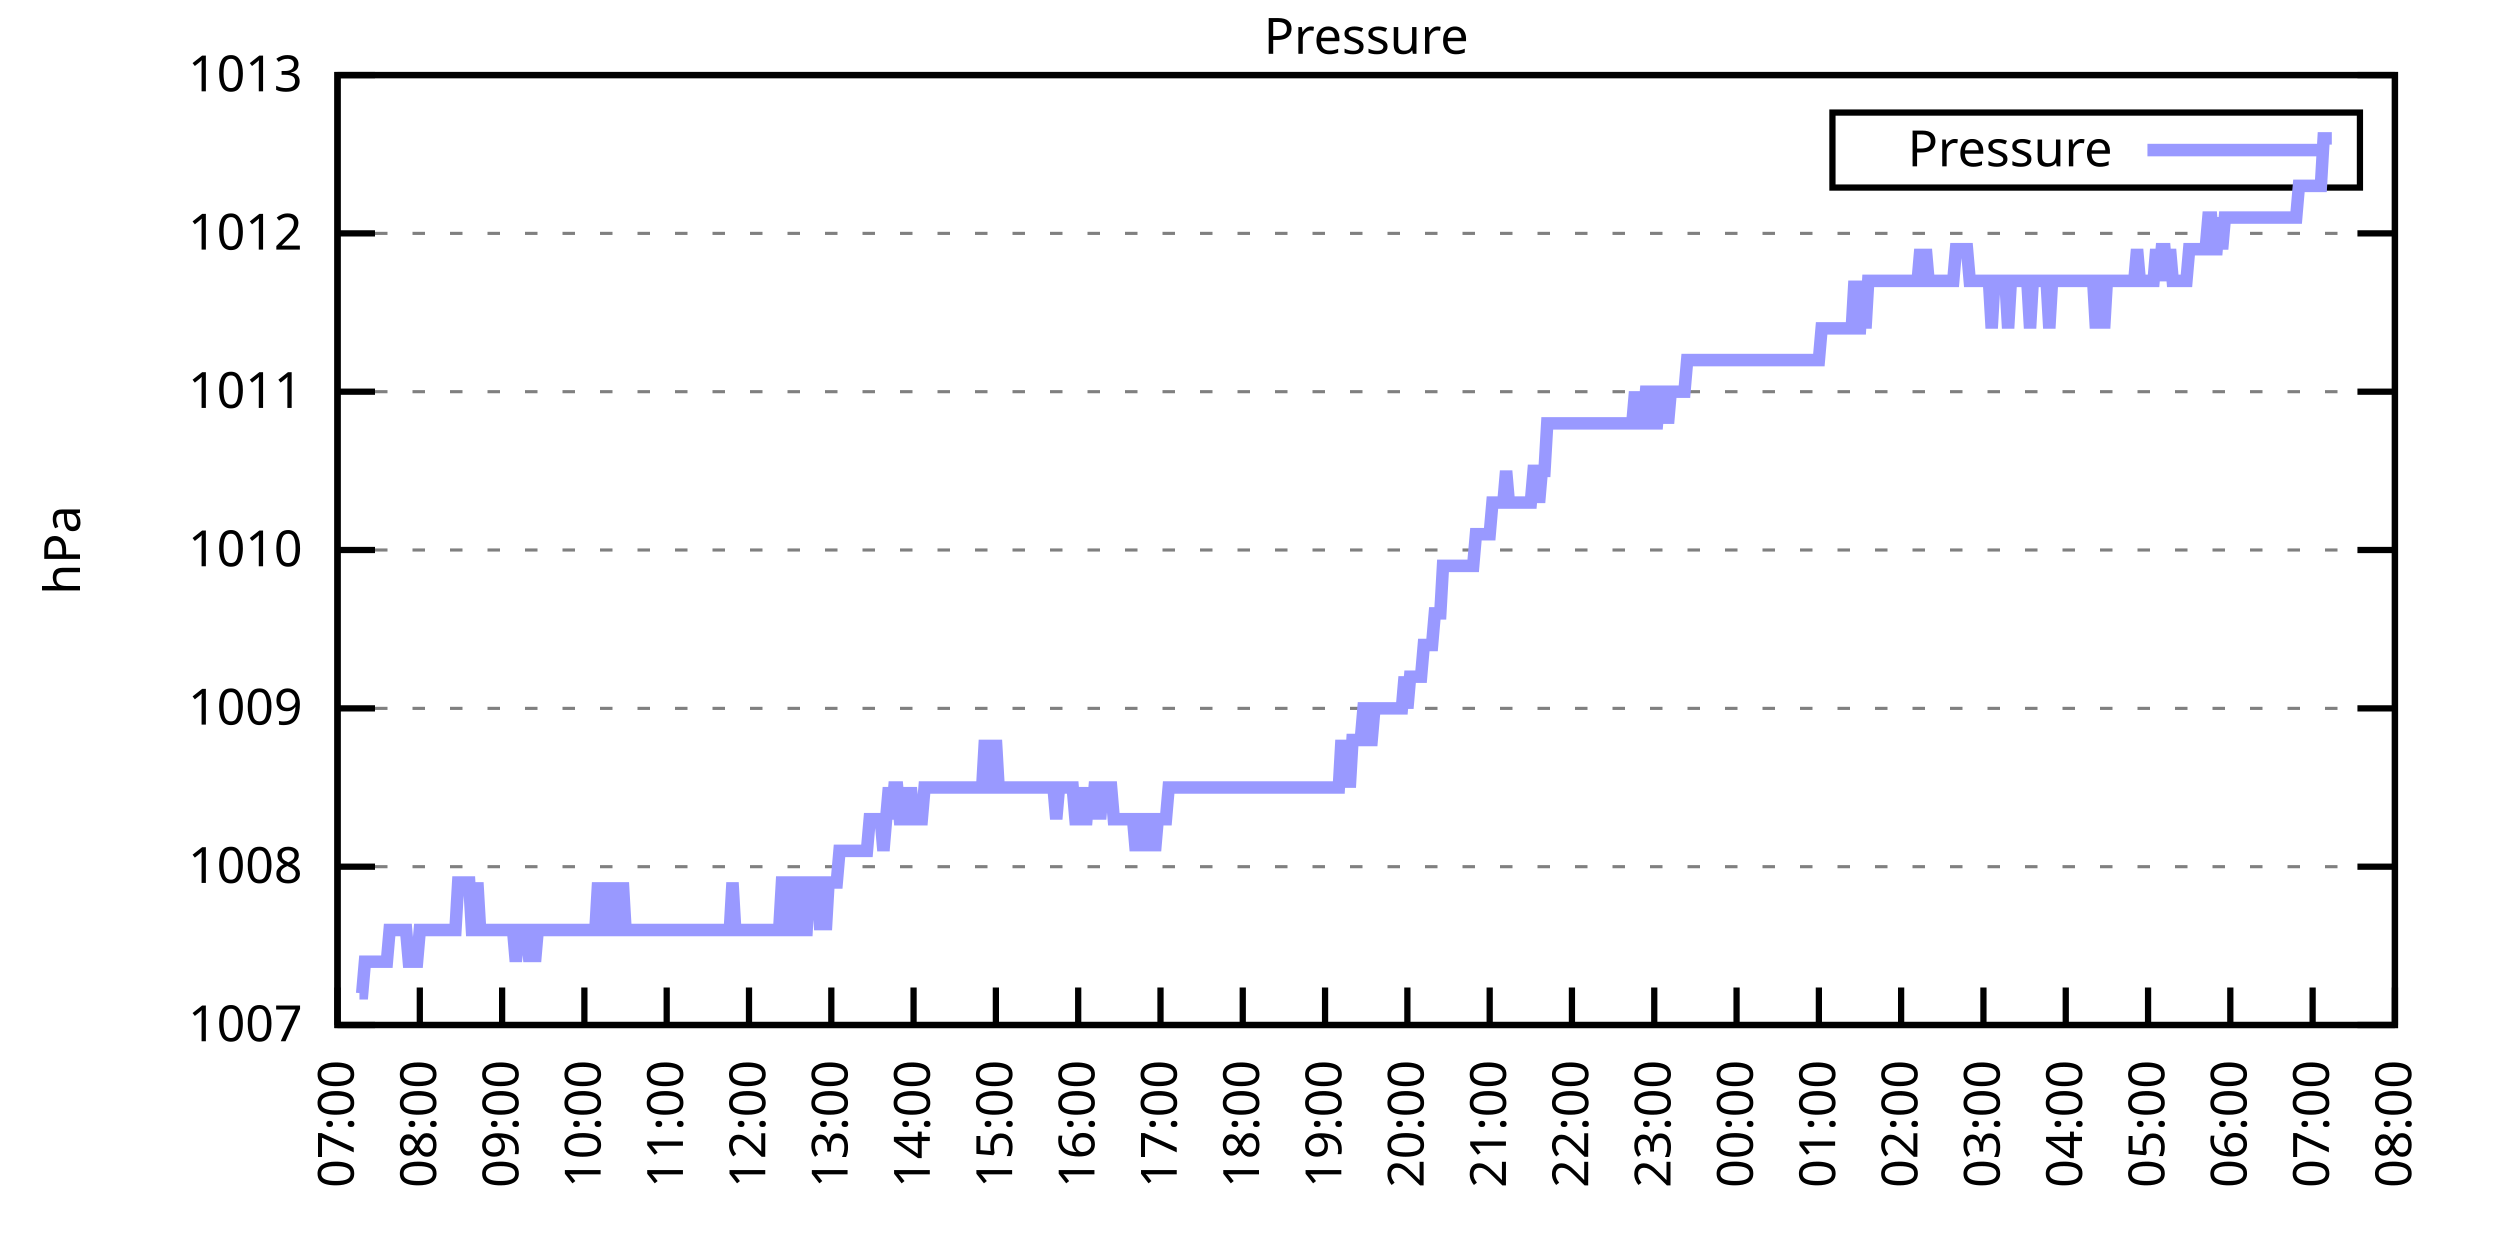
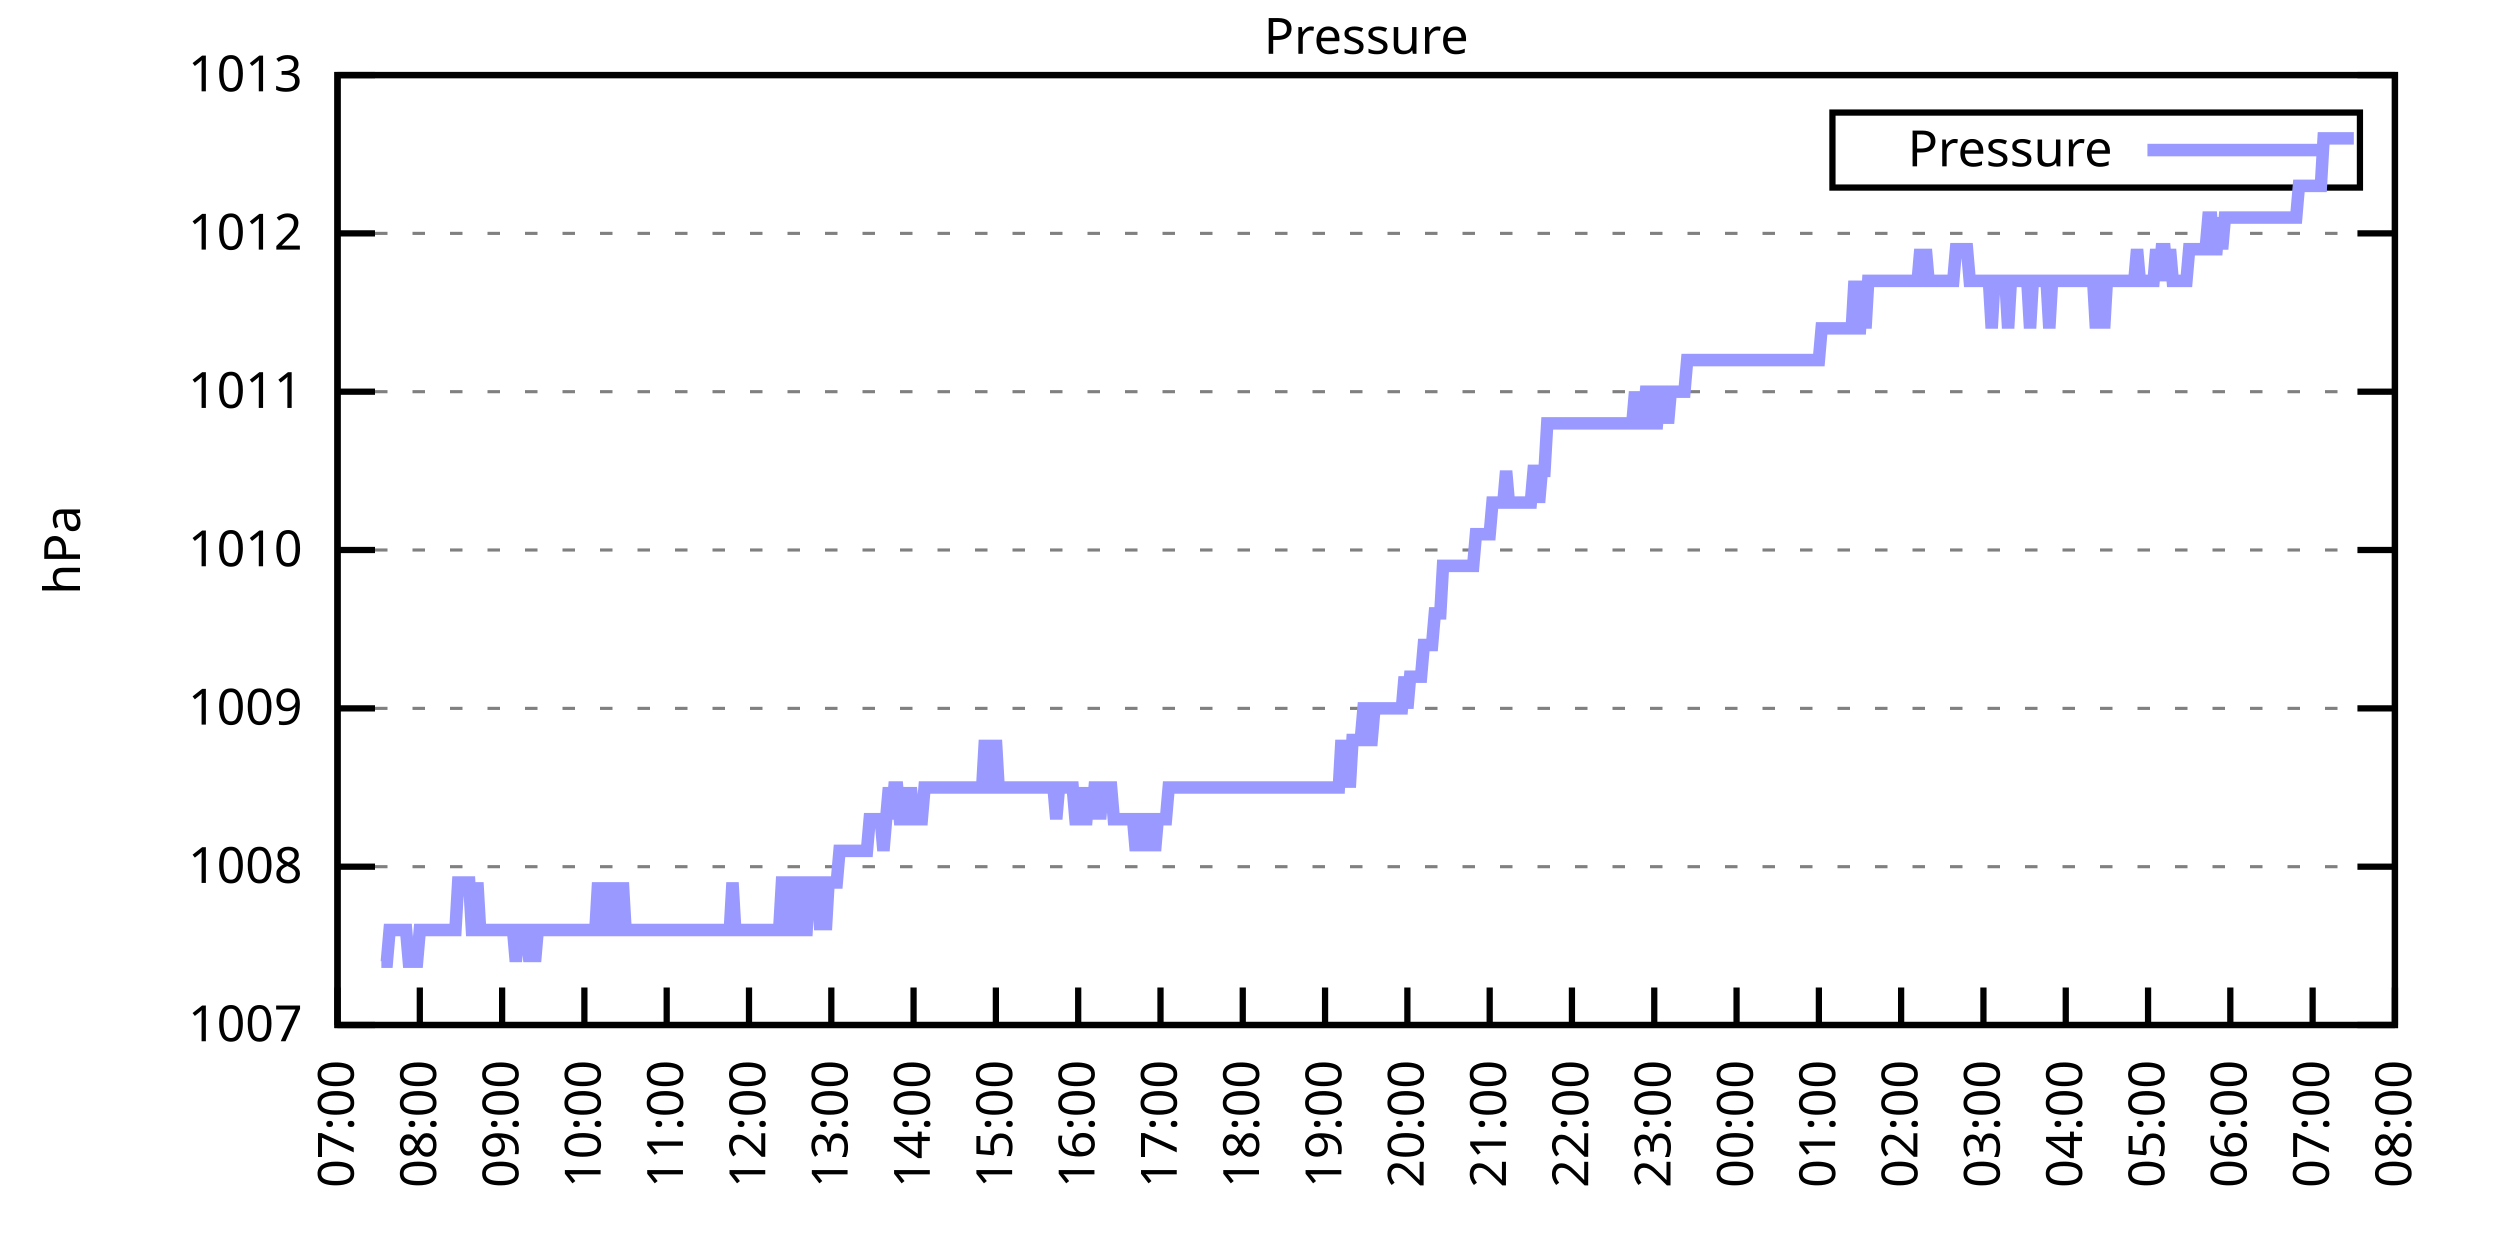
<svg xmlns="http://www.w3.org/2000/svg" xmlns:xlink="http://www.w3.org/1999/xlink" width="400" height="200" viewBox="0 0 400 200">
  <g id="gnuplot_canvas">
    <rect x="0" y="0" width="400" height="200" fill="none" />
    <defs>
      <circle id="gpDot" r="0.5" stroke-width="0.5" stroke="currentColor" />
      <path id="gpPt0" stroke-width="0.333" stroke="currentColor" d="M-1,0 h2 M0,-1 v2" />
      <path id="gpPt1" stroke-width="0.333" stroke="currentColor" d="M-1,-1 L1,1 M1,-1 L-1,1" />
      <path id="gpPt2" stroke-width="0.333" stroke="currentColor" d="M-1,0 L1,0 M0,-1 L0,1 M-1,-1 L1,1 M-1,1 L1,-1" />
      <rect id="gpPt3" stroke-width="0.333" stroke="currentColor" x="-1" y="-1" width="2" height="2" />
      <rect id="gpPt4" stroke-width="0.333" stroke="currentColor" fill="currentColor" x="-1" y="-1" width="2" height="2" />
      <circle id="gpPt5" stroke-width="0.333" stroke="currentColor" cx="0" cy="0" r="1" />
      <use xlink:href="#gpPt5" id="gpPt6" fill="currentColor" stroke="none" />
      <path id="gpPt7" stroke-width="0.333" stroke="currentColor" d="M0,-1.33 L-1.33,0.67 L1.33,0.67 z" />
      <use xlink:href="#gpPt7" id="gpPt8" fill="currentColor" stroke="none" />
      <use xlink:href="#gpPt7" id="gpPt9" stroke="currentColor" transform="rotate(180)" />
      <use xlink:href="#gpPt9" id="gpPt10" fill="currentColor" stroke="none" />
      <use xlink:href="#gpPt3" id="gpPt11" stroke="currentColor" transform="rotate(45)" />
      <use xlink:href="#gpPt11" id="gpPt12" fill="currentColor" stroke="none" />
      <path id="gpPt13" stroke-width="0.333" stroke="currentColor" d="M0,1.330 L1.265,0.411 L0.782,-1.067 L-0.782,-1.076 L-1.265,0.411 z" />
      <use xlink:href="#gpPt13" id="gpPt14" fill="currentColor" stroke="none" />
      <filter id="textbox" filterUnits="objectBoundingBox" x="0" y="0" height="1" width="1">
        <feFlood flood-color="white" flood-opacity="1" result="bgnd" />
        <feComposite in="SourceGraphic" in2="bgnd" operator="atop" />
      </filter>
      <filter id="greybox" filterUnits="objectBoundingBox" x="0" y="0" height="1" width="1">
        <feFlood flood-color="lightgrey" flood-opacity="1" result="grey" />
        <feComposite in="SourceGraphic" in2="grey" operator="atop" />
      </filter>
    </defs>
    <g fill="none" color="white" stroke="currentColor" stroke-width="1.00" stroke-linecap="butt" stroke-linejoin="miter">
</g>
    <g fill="none" color="black" stroke="currentColor" stroke-width="1.00" stroke-linecap="butt" stroke-linejoin="miter">
      <g stroke="none" shape-rendering="crispEdges">
        <polygon fill="rgb(255, 255, 255)" points="54.00,164.00 383.18,164.00 383.18,12.02 54.00,12.02 " />
      </g>
    </g>
    <g fill="none" color="black" stroke="currentColor" stroke-width="1.00" stroke-linecap="butt" stroke-linejoin="miter">
</g>
    <g fill="none" color="black" stroke="black" stroke-width="0.50" stroke-linecap="butt" stroke-linejoin="miter">
</g>
    <g fill="none" color="gray" stroke="currentColor" stroke-width="0.50" stroke-linecap="butt" stroke-linejoin="miter">
      <path stroke="gray" stroke-dasharray="2,4" class="gridline" d="M54.00,164.00 L383.19,164.00  " />
    </g>
    <g fill="none" color="gray" stroke="gray" stroke-width="1.00" stroke-linecap="butt" stroke-linejoin="miter">
</g>
    <g fill="none" color="black" stroke="currentColor" stroke-width="1.00" stroke-linecap="butt" stroke-linejoin="miter">
      <path stroke="black" d="M54.00,164.00 L60.00,164.00 M383.19,164.00 L377.19,164.00  " />
      <g transform="translate(48.40,166.60)" stroke="none" fill="black" font-family="Sans" font-size="8.00" text-anchor="end">
        <text>
          <tspan font-family="Sans"> 1007</tspan>
        </text>
      </g>
    </g>
    <g fill="none" color="black" stroke="currentColor" stroke-width="1.00" stroke-linecap="butt" stroke-linejoin="miter">
</g>
    <g fill="none" color="black" stroke="black" stroke-width="0.50" stroke-linecap="butt" stroke-linejoin="miter">
</g>
    <g fill="none" color="gray" stroke="currentColor" stroke-width="0.50" stroke-linecap="butt" stroke-linejoin="miter">
      <path stroke="gray" stroke-dasharray="2,4" class="gridline" d="M54.00,138.67 L383.19,138.67  " />
    </g>
    <g fill="none" color="gray" stroke="gray" stroke-width="1.00" stroke-linecap="butt" stroke-linejoin="miter">
</g>
    <g fill="none" color="black" stroke="currentColor" stroke-width="1.00" stroke-linecap="butt" stroke-linejoin="miter">
      <path stroke="black" d="M54.00,138.67 L60.00,138.67 M383.19,138.67 L377.19,138.67  " />
      <g transform="translate(48.40,141.27)" stroke="none" fill="black" font-family="Sans" font-size="8.00" text-anchor="end">
        <text>
          <tspan font-family="Sans"> 1008</tspan>
        </text>
      </g>
    </g>
    <g fill="none" color="black" stroke="currentColor" stroke-width="1.00" stroke-linecap="butt" stroke-linejoin="miter">
</g>
    <g fill="none" color="black" stroke="black" stroke-width="0.50" stroke-linecap="butt" stroke-linejoin="miter">
</g>
    <g fill="none" color="gray" stroke="currentColor" stroke-width="0.50" stroke-linecap="butt" stroke-linejoin="miter">
      <path stroke="gray" stroke-dasharray="2,4" class="gridline" d="M54.00,113.34 L383.19,113.34  " />
    </g>
    <g fill="none" color="gray" stroke="gray" stroke-width="1.00" stroke-linecap="butt" stroke-linejoin="miter">
</g>
    <g fill="none" color="black" stroke="currentColor" stroke-width="1.00" stroke-linecap="butt" stroke-linejoin="miter">
      <path stroke="black" d="M54.00,113.34 L60.00,113.34 M383.19,113.34 L377.19,113.34  " />
      <g transform="translate(48.40,115.94)" stroke="none" fill="black" font-family="Sans" font-size="8.00" text-anchor="end">
        <text>
          <tspan font-family="Sans"> 1009</tspan>
        </text>
      </g>
    </g>
    <g fill="none" color="black" stroke="currentColor" stroke-width="1.00" stroke-linecap="butt" stroke-linejoin="miter">
</g>
    <g fill="none" color="black" stroke="black" stroke-width="0.50" stroke-linecap="butt" stroke-linejoin="miter">
</g>
    <g fill="none" color="gray" stroke="currentColor" stroke-width="0.50" stroke-linecap="butt" stroke-linejoin="miter">
      <path stroke="gray" stroke-dasharray="2,4" class="gridline" d="M54.00,88.00 L383.19,88.00  " />
    </g>
    <g fill="none" color="gray" stroke="gray" stroke-width="1.00" stroke-linecap="butt" stroke-linejoin="miter">
</g>
    <g fill="none" color="black" stroke="currentColor" stroke-width="1.00" stroke-linecap="butt" stroke-linejoin="miter">
      <path stroke="black" d="M54.00,88.00 L60.00,88.00 M383.19,88.00 L377.19,88.00  " />
      <g transform="translate(48.40,90.60)" stroke="none" fill="black" font-family="Sans" font-size="8.00" text-anchor="end">
        <text>
          <tspan font-family="Sans"> 1010</tspan>
        </text>
      </g>
    </g>
    <g fill="none" color="black" stroke="currentColor" stroke-width="1.00" stroke-linecap="butt" stroke-linejoin="miter">
</g>
    <g fill="none" color="black" stroke="black" stroke-width="0.50" stroke-linecap="butt" stroke-linejoin="miter">
</g>
    <g fill="none" color="gray" stroke="currentColor" stroke-width="0.50" stroke-linecap="butt" stroke-linejoin="miter">
      <path stroke="gray" stroke-dasharray="2,4" class="gridline" d="M54.00,62.67 L383.19,62.67  " />
    </g>
    <g fill="none" color="gray" stroke="gray" stroke-width="1.00" stroke-linecap="butt" stroke-linejoin="miter">
</g>
    <g fill="none" color="black" stroke="currentColor" stroke-width="1.00" stroke-linecap="butt" stroke-linejoin="miter">
      <path stroke="black" d="M54.00,62.67 L60.00,62.67 M383.19,62.67 L377.19,62.67  " />
      <g transform="translate(48.40,65.27)" stroke="none" fill="black" font-family="Sans" font-size="8.00" text-anchor="end">
        <text>
          <tspan font-family="Sans"> 1011</tspan>
        </text>
      </g>
    </g>
    <g fill="none" color="black" stroke="currentColor" stroke-width="1.00" stroke-linecap="butt" stroke-linejoin="miter">
</g>
    <g fill="none" color="black" stroke="black" stroke-width="0.50" stroke-linecap="butt" stroke-linejoin="miter">
</g>
    <g fill="none" color="gray" stroke="currentColor" stroke-width="0.50" stroke-linecap="butt" stroke-linejoin="miter">
      <path stroke="gray" stroke-dasharray="2,4" class="gridline" d="M54.00,37.34 L383.19,37.34  " />
    </g>
    <g fill="none" color="gray" stroke="gray" stroke-width="1.00" stroke-linecap="butt" stroke-linejoin="miter">
</g>
    <g fill="none" color="black" stroke="currentColor" stroke-width="1.00" stroke-linecap="butt" stroke-linejoin="miter">
      <path stroke="black" d="M54.00,37.34 L60.00,37.34 M383.19,37.34 L377.19,37.34  " />
      <g transform="translate(48.40,39.94)" stroke="none" fill="black" font-family="Sans" font-size="8.00" text-anchor="end">
        <text>
          <tspan font-family="Sans"> 1012</tspan>
        </text>
      </g>
    </g>
    <g fill="none" color="black" stroke="currentColor" stroke-width="1.00" stroke-linecap="butt" stroke-linejoin="miter">
</g>
    <g fill="none" color="black" stroke="black" stroke-width="0.50" stroke-linecap="butt" stroke-linejoin="miter">
</g>
    <g fill="none" color="gray" stroke="currentColor" stroke-width="0.50" stroke-linecap="butt" stroke-linejoin="miter">
      <path stroke="gray" stroke-dasharray="2,4" class="gridline" d="M54.00,12.01 L383.19,12.01  " />
    </g>
    <g fill="none" color="gray" stroke="gray" stroke-width="1.00" stroke-linecap="butt" stroke-linejoin="miter">
</g>
    <g fill="none" color="black" stroke="currentColor" stroke-width="1.00" stroke-linecap="butt" stroke-linejoin="miter">
      <path stroke="black" d="M54.00,12.01 L60.00,12.01 M383.19,12.01 L377.19,12.01  " />
      <g transform="translate(48.40,14.61)" stroke="none" fill="black" font-family="Sans" font-size="8.00" text-anchor="end">
        <text>
          <tspan font-family="Sans"> 1013</tspan>
        </text>
      </g>
    </g>
    <g fill="none" color="black" stroke="currentColor" stroke-width="1.00" stroke-linecap="butt" stroke-linejoin="miter">
      <path stroke="black" d="M54.00,164.00 L54.00,158.00  " />
      <g transform="translate(56.60,169.60) rotate(270.00)" stroke="none" fill="black" font-family="Sans" font-size="8.00" text-anchor="end">
        <text>
          <tspan font-family="Sans">07:00</tspan>
        </text>
      </g>
    </g>
    <g fill="none" color="black" stroke="currentColor" stroke-width="1.00" stroke-linecap="butt" stroke-linejoin="miter">
      <path stroke="black" d="M67.17,164.00 L67.17,158.00  " />
      <g transform="translate(69.77,169.60) rotate(270.00)" stroke="none" fill="black" font-family="Sans" font-size="8.00" text-anchor="end">
        <text>
          <tspan font-family="Sans">08:00</tspan>
        </text>
      </g>
    </g>
    <g fill="none" color="black" stroke="currentColor" stroke-width="1.00" stroke-linecap="butt" stroke-linejoin="miter">
      <path stroke="black" d="M80.34,164.00 L80.34,158.00  " />
      <g transform="translate(82.94,169.60) rotate(270.00)" stroke="none" fill="black" font-family="Sans" font-size="8.00" text-anchor="end">
        <text>
          <tspan font-family="Sans">09:00</tspan>
        </text>
      </g>
    </g>
    <g fill="none" color="black" stroke="currentColor" stroke-width="1.00" stroke-linecap="butt" stroke-linejoin="miter">
      <path stroke="black" d="M93.50,164.00 L93.50,158.00  " />
      <g transform="translate(96.10,169.60) rotate(270.00)" stroke="none" fill="black" font-family="Sans" font-size="8.00" text-anchor="end">
        <text>
          <tspan font-family="Sans">10:00</tspan>
        </text>
      </g>
    </g>
    <g fill="none" color="black" stroke="currentColor" stroke-width="1.00" stroke-linecap="butt" stroke-linejoin="miter">
      <path stroke="black" d="M106.67,164.00 L106.67,158.00  " />
      <g transform="translate(109.27,169.60) rotate(270.00)" stroke="none" fill="black" font-family="Sans" font-size="8.00" text-anchor="end">
        <text>
          <tspan font-family="Sans">11:00</tspan>
        </text>
      </g>
    </g>
    <g fill="none" color="black" stroke="currentColor" stroke-width="1.00" stroke-linecap="butt" stroke-linejoin="miter">
      <path stroke="black" d="M119.84,164.00 L119.84,158.00  " />
      <g transform="translate(122.44,169.60) rotate(270.00)" stroke="none" fill="black" font-family="Sans" font-size="8.00" text-anchor="end">
        <text>
          <tspan font-family="Sans">12:00</tspan>
        </text>
      </g>
    </g>
    <g fill="none" color="black" stroke="currentColor" stroke-width="1.00" stroke-linecap="butt" stroke-linejoin="miter">
      <path stroke="black" d="M133.01,164.00 L133.01,158.00  " />
      <g transform="translate(135.61,169.60) rotate(270.00)" stroke="none" fill="black" font-family="Sans" font-size="8.00" text-anchor="end">
        <text>
          <tspan font-family="Sans">13:00</tspan>
        </text>
      </g>
    </g>
    <g fill="none" color="black" stroke="currentColor" stroke-width="1.00" stroke-linecap="butt" stroke-linejoin="miter">
      <path stroke="black" d="M146.17,164.00 L146.17,158.00  " />
      <g transform="translate(148.77,169.60) rotate(270.00)" stroke="none" fill="black" font-family="Sans" font-size="8.00" text-anchor="end">
        <text>
          <tspan font-family="Sans">14:00</tspan>
        </text>
      </g>
    </g>
    <g fill="none" color="black" stroke="currentColor" stroke-width="1.00" stroke-linecap="butt" stroke-linejoin="miter">
      <path stroke="black" d="M159.34,164.00 L159.34,158.00  " />
      <g transform="translate(161.94,169.60) rotate(270.00)" stroke="none" fill="black" font-family="Sans" font-size="8.00" text-anchor="end">
        <text>
          <tspan font-family="Sans">15:00</tspan>
        </text>
      </g>
    </g>
    <g fill="none" color="black" stroke="currentColor" stroke-width="1.00" stroke-linecap="butt" stroke-linejoin="miter">
      <path stroke="black" d="M172.51,164.00 L172.51,158.00  " />
      <g transform="translate(175.11,169.60) rotate(270.00)" stroke="none" fill="black" font-family="Sans" font-size="8.00" text-anchor="end">
        <text>
          <tspan font-family="Sans">16:00</tspan>
        </text>
      </g>
    </g>
    <g fill="none" color="black" stroke="currentColor" stroke-width="1.00" stroke-linecap="butt" stroke-linejoin="miter">
      <path stroke="black" d="M185.68,164.00 L185.68,158.00  " />
      <g transform="translate(188.28,169.60) rotate(270.00)" stroke="none" fill="black" font-family="Sans" font-size="8.00" text-anchor="end">
        <text>
          <tspan font-family="Sans">17:00</tspan>
        </text>
      </g>
    </g>
    <g fill="none" color="black" stroke="currentColor" stroke-width="1.00" stroke-linecap="butt" stroke-linejoin="miter">
      <path stroke="black" d="M198.84,164.00 L198.84,158.00  " />
      <g transform="translate(201.44,169.60) rotate(270.00)" stroke="none" fill="black" font-family="Sans" font-size="8.00" text-anchor="end">
        <text>
          <tspan font-family="Sans">18:00</tspan>
        </text>
      </g>
    </g>
    <g fill="none" color="black" stroke="currentColor" stroke-width="1.00" stroke-linecap="butt" stroke-linejoin="miter">
      <path stroke="black" d="M212.01,164.00 L212.01,158.00  " />
      <g transform="translate(214.61,169.60) rotate(270.00)" stroke="none" fill="black" font-family="Sans" font-size="8.00" text-anchor="end">
        <text>
          <tspan font-family="Sans">19:00</tspan>
        </text>
      </g>
    </g>
    <g fill="none" color="black" stroke="currentColor" stroke-width="1.00" stroke-linecap="butt" stroke-linejoin="miter">
      <path stroke="black" d="M225.18,164.00 L225.18,158.00  " />
      <g transform="translate(227.78,169.60) rotate(270.00)" stroke="none" fill="black" font-family="Sans" font-size="8.00" text-anchor="end">
        <text>
          <tspan font-family="Sans">20:00</tspan>
        </text>
      </g>
    </g>
    <g fill="none" color="black" stroke="currentColor" stroke-width="1.00" stroke-linecap="butt" stroke-linejoin="miter">
      <path stroke="black" d="M238.35,164.00 L238.35,158.00  " />
      <g transform="translate(240.95,169.60) rotate(270.00)" stroke="none" fill="black" font-family="Sans" font-size="8.00" text-anchor="end">
        <text>
          <tspan font-family="Sans">21:00</tspan>
        </text>
      </g>
    </g>
    <g fill="none" color="black" stroke="currentColor" stroke-width="1.00" stroke-linecap="butt" stroke-linejoin="miter">
      <path stroke="black" d="M251.51,164.00 L251.51,158.00  " />
      <g transform="translate(254.11,169.60) rotate(270.00)" stroke="none" fill="black" font-family="Sans" font-size="8.00" text-anchor="end">
        <text>
          <tspan font-family="Sans">22:00</tspan>
        </text>
      </g>
    </g>
    <g fill="none" color="black" stroke="currentColor" stroke-width="1.00" stroke-linecap="butt" stroke-linejoin="miter">
      <path stroke="black" d="M264.68,164.00 L264.68,158.00  " />
      <g transform="translate(267.28,169.60) rotate(270.00)" stroke="none" fill="black" font-family="Sans" font-size="8.00" text-anchor="end">
        <text>
          <tspan font-family="Sans">23:00</tspan>
        </text>
      </g>
    </g>
    <g fill="none" color="black" stroke="currentColor" stroke-width="1.00" stroke-linecap="butt" stroke-linejoin="miter">
      <path stroke="black" d="M277.85,164.00 L277.85,158.00  " />
      <g transform="translate(280.45,169.60) rotate(270.00)" stroke="none" fill="black" font-family="Sans" font-size="8.00" text-anchor="end">
        <text>
          <tspan font-family="Sans">00:00</tspan>
        </text>
      </g>
    </g>
    <g fill="none" color="black" stroke="currentColor" stroke-width="1.00" stroke-linecap="butt" stroke-linejoin="miter">
      <path stroke="black" d="M291.02,164.00 L291.02,158.00  " />
      <g transform="translate(293.62,169.60) rotate(270.00)" stroke="none" fill="black" font-family="Sans" font-size="8.00" text-anchor="end">
        <text>
          <tspan font-family="Sans">01:00</tspan>
        </text>
      </g>
    </g>
    <g fill="none" color="black" stroke="currentColor" stroke-width="1.00" stroke-linecap="butt" stroke-linejoin="miter">
      <path stroke="black" d="M304.18,164.00 L304.18,158.00  " />
      <g transform="translate(306.78,169.60) rotate(270.00)" stroke="none" fill="black" font-family="Sans" font-size="8.00" text-anchor="end">
        <text>
          <tspan font-family="Sans">02:00</tspan>
        </text>
      </g>
    </g>
    <g fill="none" color="black" stroke="currentColor" stroke-width="1.00" stroke-linecap="butt" stroke-linejoin="miter">
      <path stroke="black" d="M317.35,164.00 L317.35,158.00  " />
      <g transform="translate(319.95,169.60) rotate(270.00)" stroke="none" fill="black" font-family="Sans" font-size="8.00" text-anchor="end">
        <text>
          <tspan font-family="Sans">03:00</tspan>
        </text>
      </g>
    </g>
    <g fill="none" color="black" stroke="currentColor" stroke-width="1.00" stroke-linecap="butt" stroke-linejoin="miter">
      <path stroke="black" d="M330.52,164.00 L330.52,158.00  " />
      <g transform="translate(333.12,169.60) rotate(270.00)" stroke="none" fill="black" font-family="Sans" font-size="8.00" text-anchor="end">
        <text>
          <tspan font-family="Sans">04:00</tspan>
        </text>
      </g>
    </g>
    <g fill="none" color="black" stroke="currentColor" stroke-width="1.00" stroke-linecap="butt" stroke-linejoin="miter">
      <path stroke="black" d="M343.69,164.00 L343.69,158.00  " />
      <g transform="translate(346.29,169.60) rotate(270.00)" stroke="none" fill="black" font-family="Sans" font-size="8.00" text-anchor="end">
        <text>
          <tspan font-family="Sans">05:00</tspan>
        </text>
      </g>
    </g>
    <g fill="none" color="black" stroke="currentColor" stroke-width="1.00" stroke-linecap="butt" stroke-linejoin="miter">
      <path stroke="black" d="M356.85,164.00 L356.85,158.00  " />
      <g transform="translate(359.45,169.60) rotate(270.00)" stroke="none" fill="black" font-family="Sans" font-size="8.00" text-anchor="end">
        <text>
          <tspan font-family="Sans">06:00</tspan>
        </text>
      </g>
    </g>
    <g fill="none" color="black" stroke="currentColor" stroke-width="1.00" stroke-linecap="butt" stroke-linejoin="miter">
      <path stroke="black" d="M370.02,164.00 L370.02,158.00  " />
      <g transform="translate(372.62,169.60) rotate(270.00)" stroke="none" fill="black" font-family="Sans" font-size="8.00" text-anchor="end">
        <text>
          <tspan font-family="Sans">07:00</tspan>
        </text>
      </g>
    </g>
    <g fill="none" color="black" stroke="currentColor" stroke-width="1.00" stroke-linecap="butt" stroke-linejoin="miter">
      <path stroke="black" d="M383.19,164.00 L383.19,158.00  " />
      <g transform="translate(385.79,169.60) rotate(270.00)" stroke="none" fill="black" font-family="Sans" font-size="8.00" text-anchor="end">
        <text>
          <tspan font-family="Sans">08:00</tspan>
        </text>
      </g>
    </g>
    <g fill="none" color="black" stroke="currentColor" stroke-width="1.00" stroke-linecap="butt" stroke-linejoin="miter">
</g>
    <g fill="none" color="black" stroke="currentColor" stroke-width="1.00" stroke-linecap="butt" stroke-linejoin="miter">
      <path stroke="black" d="M54.00,12.01 L54.00,164.00 L383.19,164.00 L383.19,12.01 L54.00,12.01 Z  " />
    </g>
    <g fill="none" color="black" stroke="currentColor" stroke-width="1.00" stroke-linecap="butt" stroke-linejoin="miter">
</g>
    <g fill="none" color="black" stroke="currentColor" stroke-width="1.00" stroke-linecap="butt" stroke-linejoin="miter">
      <path stroke="black" d="M293.19,30.01 L293.19,18.01 L377.59,18.01 L377.59,30.01 L293.19,30.01 Z  " />
    </g>
    <g id="Pressure_plot_1">
      <g fill="none" color="white" stroke="black" stroke-width="2.00" stroke-linecap="butt" stroke-linejoin="miter">
</g>
      <g fill="none" color="black" stroke="currentColor" stroke-width="2.00" stroke-linecap="butt" stroke-linejoin="miter">
        <g transform="translate(337.99,26.61)" stroke="none" fill="black" font-family="Sans" font-size="8.00" text-anchor="end">
          <text>
            <tspan font-family="Sans">Pressure</tspan>
          </text>
        </g>
      </g>
      <g fill="none" color="black" stroke="currentColor" stroke-width="2.00" stroke-linecap="butt" stroke-linejoin="miter">
-         <path stroke="rgb(153, 153, 255)" d="M343.59,24.01 L371.99,24.01 M57.51,158.93 L57.95,158.93 L58.39,153.87 L58.83,153.87 L59.27,153.87 L59.71,153.87   L60.14,153.87 L60.58,153.87 L61.02,153.87 L61.46,153.87 L61.90,153.87 L62.34,148.80 L62.78,148.80 L63.22,148.80   L63.66,148.80 L64.10,148.80 L64.53,148.80 L64.97,148.80 L65.41,153.87 L65.85,153.87 L66.29,153.87 L66.73,153.87   L67.17,148.80 L67.61,148.80 L68.05,148.80 L68.48,148.80 L68.92,148.80 L69.36,148.80 L69.80,148.80 L70.24,148.80   L70.68,148.80 L71.12,148.80 L71.56,148.80 L72.00,148.80 L72.43,148.80 L72.87,148.80 L73.31,141.20 L73.75,141.20   L74.19,141.20 L74.63,141.20 L75.07,141.20 L75.51,148.80 L75.95,148.80 L76.38,141.20 L76.82,148.80 L77.26,148.80   L77.70,148.80 L78.14,148.80 L78.58,148.80 L79.02,148.80 L79.46,148.80 L79.90,148.80 L80.34,148.80 L80.77,148.80   L81.21,148.80 L81.65,148.80 L82.09,148.80 L82.53,153.87 L82.97,148.80 L83.41,148.80 L83.85,148.80 L84.29,148.80   L84.72,153.87 L85.16,148.80 L85.60,153.87 L86.04,148.80 L86.48,148.80 L86.92,148.80 L87.36,148.80 L87.80,148.80   L88.24,148.80 L88.67,148.80 L89.11,148.80 L89.55,148.80 L89.99,148.80 L90.43,148.80 L90.87,148.80 L91.31,148.80   L91.75,148.80 L92.19,148.80 L92.62,148.80 L93.06,148.80 L93.50,148.80 L93.94,148.80 L94.38,148.80 L94.82,148.80   L95.26,148.80 L95.70,141.20 L96.14,148.80 L96.58,148.80 L97.01,141.20 L97.45,148.80 L97.89,148.80 L98.33,148.80   L98.77,141.20 L99.21,148.80 L99.65,141.20 L100.09,148.80 L100.53,148.80 L100.96,148.80 L101.40,148.80 L101.84,148.80   L102.28,148.80 L102.72,148.80 L103.16,148.80 L103.60,148.80 L104.04,148.80 L104.48,148.80 L104.91,148.80 L105.35,148.80   L105.79,148.80 L106.23,148.80 L106.67,148.80 L107.11,148.80 L107.55,148.80 L107.99,148.80 L108.43,148.80 L108.87,148.80   L109.30,148.80 L109.74,148.80 L110.18,148.80 L110.62,148.80 L111.06,148.80 L111.50,148.80 L111.94,148.80 L112.38,148.80   L112.82,148.80 L113.25,148.80 L113.69,148.80 L114.13,148.80 L114.57,148.80 L115.01,148.80 L115.45,148.80 L115.89,148.80   L116.33,148.80 L116.77,148.80 L117.20,141.20 L117.64,148.80 L118.08,148.80 L118.52,148.80 L118.96,148.80 L119.40,148.80   L119.84,148.80 L120.28,148.80 L120.72,148.80 L121.15,148.80 L121.59,148.80 L122.03,148.80 L122.47,148.80 L122.91,148.80   L123.35,148.80 L123.79,148.80 L124.23,148.80 L124.67,148.80 L125.11,141.20 L125.54,141.20 L125.98,141.20 L126.42,148.80   L126.86,148.80 L127.30,141.20 L127.74,141.20 L128.18,148.80 L128.62,148.80 L129.06,148.80 L129.49,141.20 L129.93,141.20   L130.37,141.20 L130.81,141.20 L131.25,148.80 L131.69,141.20 L132.13,148.80 L132.57,141.20 L133.01,141.20 L133.44,141.20   L133.88,141.20 L134.32,136.14 L134.76,136.14 L135.20,136.14 L135.64,136.14 L136.08,136.14 L136.52,136.14 L136.96,136.14   L137.39,136.14 L137.83,136.14 L138.27,136.14 L138.71,136.14 L139.15,131.07 L139.59,131.07 L140.03,131.07 L140.47,131.07   L140.91,131.07 L141.35,136.14 L141.78,131.07 L142.22,126.00 L142.66,131.07 L143.10,126.00 L143.54,126.00 L143.98,131.07   L144.42,131.07 L144.86,126.00 L145.30,131.07 L145.73,126.00 L146.17,131.07 L146.61,131.07 L147.05,131.07 L147.49,131.07   L147.93,126.00 L148.37,126.00 L148.81,126.00 L149.25,126.00 L149.68,126.00 L150.12,126.00 L150.56,126.00 L151.00,126.00   L151.44,126.00 L151.88,126.00 L152.32,126.00 L152.76,126.00 L153.20,126.00 L153.63,126.00 L154.07,126.00 L154.51,126.00   L154.95,126.00 L155.39,126.00 L155.83,126.00 L156.27,126.00 L156.71,126.00 L157.15,126.00 L157.59,118.40 L158.02,126.00   L158.46,126.00 L158.90,126.00 L159.34,118.40 L159.78,126.00 L160.22,126.00 L160.66,126.00 L161.10,126.00 L161.54,126.00   L161.97,126.00 L162.41,126.00 L162.85,126.00 L163.29,126.00 L163.73,126.00 L164.17,126.00 L164.61,126.00 L165.05,126.00   L165.49,126.00 L165.92,126.00 L166.36,126.00 L166.80,126.00 L167.24,126.00 L167.68,126.00 L168.12,126.00 L168.56,126.00   L169.00,131.07 L169.44,126.00 L169.87,126.00 L170.31,126.00 L170.75,126.00 L171.19,126.00 L171.63,126.00 L172.07,131.07   L172.51,131.07 L172.95,126.00 L173.39,131.07 L173.83,131.07 L174.26,126.00 L174.70,131.07 L175.14,126.00 L175.58,126.00   L176.02,131.07 L176.46,126.00 L176.90,126.00 L177.34,126.00 L177.78,126.00 L178.21,131.07 L178.65,131.07 L179.09,131.07   L179.53,131.07 L179.97,131.07 L180.41,131.07 L180.85,131.07 L181.29,131.07 L181.73,136.14 L182.16,131.07 L182.60,131.07   L183.04,136.14 L183.48,131.07 L183.92,131.07 L184.36,131.07 L184.80,136.14 L185.24,131.07 L185.68,131.07 L186.11,131.07   L186.55,131.07 L186.99,126.00 L187.43,126.00 L187.87,126.00 L188.31,126.00 L188.75,126.00 L189.19,126.00 L189.63,126.00   L190.07,126.00 L190.50,126.00 L190.94,126.00 L191.38,126.00 L191.82,126.00 L192.26,126.00 L192.70,126.00 L193.14,126.00   L193.58,126.00 L194.02,126.00 L194.45,126.00 L194.89,126.00 L195.33,126.00 L195.77,126.00 L196.21,126.00 L196.65,126.00   L197.09,126.00 L197.53,126.00 L197.97,126.00 L198.40,126.00 L198.84,126.00 L199.28,126.00 L199.72,126.00 L200.16,126.00   L200.60,126.00 L201.04,126.00 L201.48,126.00 L201.92,126.00 L202.35,126.00 L202.79,126.00 L203.23,126.00 L203.67,126.00   L204.11,126.00 L204.55,126.00 L204.99,126.00 L205.43,126.00 L205.87,126.00 L206.31,126.00 L206.74,126.00 L207.18,126.00   L207.62,126.00 L208.06,126.00 L208.50,126.00 L208.94,126.00 L209.38,126.00 L209.82,126.00 L210.26,126.00 L210.69,126.00   L211.13,126.00 L211.57,126.00 L212.01,126.00 L212.45,126.00 L212.89,126.00 L213.33,126.00 L213.77,126.00 L214.21,126.00   L214.64,118.40 L215.08,126.00 L215.52,118.40 L215.96,126.00 L216.40,118.40 L216.84,118.40 L217.28,118.40 L217.72,118.40   L218.16,113.34 L218.60,113.34 L219.03,118.40 L219.47,118.40 L219.91,113.34 L220.35,113.34 L220.79,113.34 L221.23,113.34   L221.67,113.34 L222.11,113.34 L222.55,113.34 L222.98,113.34 L223.42,113.34 L223.86,113.34 L224.30,113.34 L224.74,108.27   L225.18,113.34 L225.62,108.27 L226.06,108.27 L226.50,108.27 L226.93,108.27 L227.37,108.27 L227.81,103.20 L228.25,103.20   L228.69,103.20 L229.13,103.20 L229.57,98.14 L230.01,98.14 L230.45,98.14 L230.88,90.54 L231.32,90.54 L231.76,90.54   L232.20,90.54 L232.64,90.54 L233.08,90.54 L233.52,90.54 L233.96,90.54 L234.40,90.54 L234.84,90.54 L235.27,90.54   L235.71,90.54 L236.15,85.47 L236.59,85.47 L237.03,85.47 L237.47,85.47 L237.91,85.47 L238.35,85.47 L238.79,80.41   L239.22,80.41 L239.66,80.41 L240.10,80.41 L240.54,80.41 L240.98,75.34 L241.42,80.41 L241.86,80.41 L242.30,80.41   L242.74,80.41 L243.17,80.41 L243.61,80.41 L244.05,80.41 L244.49,80.41 L244.93,80.41 L245.37,75.34 L245.81,75.34   L246.25,80.41 L246.69,75.34 L247.12,75.34 L247.56,67.74 L248.00,67.74 L248.44,67.74 L248.88,67.74 L249.32,67.74   L249.76,67.74 L250.20,67.74 L250.64,67.74 L251.08,67.74 L251.51,67.74 L251.95,67.74 L252.39,67.74 L252.83,67.74   L253.27,67.74 L253.71,67.74 L254.15,67.74 L254.59,67.74 L255.03,67.74 L255.46,67.74 L255.90,67.74 L256.34,67.74   L256.78,67.74 L257.22,67.74 L257.66,67.74 L258.10,67.74 L258.54,67.74 L258.98,67.74 L259.41,67.74 L259.85,67.74   L260.29,67.74 L260.73,67.74 L261.17,67.74 L261.61,62.67 L262.05,67.74 L262.49,67.74 L262.93,67.74 L263.36,62.67   L263.80,62.67 L264.24,62.67 L264.68,67.74 L265.12,67.74 L265.56,62.67 L266.00,62.67 L266.44,62.67 L266.88,67.74   L267.32,62.67 L267.75,62.67 L268.19,62.67 L268.63,62.67 L269.07,62.67 L269.51,62.67 L269.95,57.61 L270.39,57.61   L270.83,57.61 L271.27,57.61 L271.70,57.61 L272.14,57.61 L272.58,57.61 L273.02,57.61 L273.46,57.61 L273.90,57.61   L274.34,57.61 L274.78,57.61 L275.22,57.61 L275.65,57.61 L276.09,57.61 L276.53,57.61 L276.97,57.61 L277.41,57.61   L277.85,57.61 L278.29,57.61 L278.73,57.61 L279.17,57.61 L279.60,57.61 L280.04,57.61 L280.48,57.61 L280.92,57.61   L281.36,57.61 L281.80,57.61 L282.24,57.61 L282.68,57.61 L283.12,57.61 L283.56,57.61 L283.99,57.61 L284.43,57.61   L284.87,57.61 L285.31,57.61 L285.75,57.61 L286.19,57.61 L286.63,57.61 L287.07,57.61 L287.51,57.61 L287.94,57.61   L288.38,57.61 L288.82,57.61 L289.26,57.61 L289.70,57.61 L290.14,57.61 L290.58,57.61 L291.02,57.61 L291.46,52.54   L291.89,52.54 L292.33,52.54 L292.77,52.54 L293.21,52.54 L293.65,52.54 L294.09,52.54 L294.53,52.54 L294.97,52.54   L295.41,52.54 L295.84,52.54 L296.28,52.54 L296.72,44.94 L297.16,52.54 L297.60,52.54 L298.04,44.94 L298.48,52.54   L298.92,44.94 L299.36,44.94 L299.80,44.94 L300.23,44.94 L300.67,44.94 L301.11,44.94 L301.55,44.94 L301.99,44.94   L302.43,44.94 L302.87,44.94 L303.31,44.94 L303.75,44.94 L304.18,44.94 L304.62,44.94 L305.06,44.94 L305.50,44.94   L305.94,44.94 L306.38,44.94 L306.82,44.94 L307.26,39.87 L307.70,44.94 L308.13,39.87 L308.57,44.94 L309.01,44.94   L309.45,44.94 L309.89,44.94 L310.33,44.94 L310.77,44.94 L311.21,44.94 L311.65,44.94 L312.08,44.94 L312.52,44.94   L312.96,39.87 L313.40,39.87 L313.84,39.87 L314.28,39.87 L314.72,39.87 L315.16,44.94 L315.60,44.94 L316.04,44.94   L316.47,44.94 L316.91,44.94 L317.35,44.94 L317.79,44.94 L318.23,44.94 L318.67,52.54 L319.11,44.94 L319.55,44.94   L319.99,44.94 L320.42,44.94 L320.86,44.94 L321.30,52.54 L321.74,44.94 L322.18,44.94 L322.62,44.94 L323.06,44.94   L323.50,44.94 L323.94,44.94 L324.37,44.94 L324.81,52.54 L325.25,44.94 L325.69,44.94 L326.13,44.94 L326.57,44.94   L327.01,44.94 L327.45,44.94 L327.89,52.54 L328.33,44.94 L328.76,44.94 L329.20,44.94 L329.64,44.94 L330.08,44.94   L330.52,44.94 L330.96,44.94 L331.40,44.94 L331.84,44.94 L332.28,44.94 L332.71,44.94 L333.15,44.94 L333.59,44.94   L334.03,44.94 L334.47,44.94 L334.91,44.94 L335.35,52.54 L335.79,44.94 L336.23,44.94 L336.66,52.54 L337.10,44.94   L337.54,44.94 L337.98,44.94 L338.42,44.94 L338.86,44.94 L339.30,44.94 L339.74,44.94 L340.18,44.94 L340.61,44.94   L341.05,44.94 L341.49,44.94 L341.93,39.87 L342.37,44.94 L342.81,44.94 L343.25,44.94 L343.69,44.94 L344.13,44.94   L344.57,44.94 L345.00,39.87 L345.44,44.94 L345.88,39.87 L346.32,39.87 L346.76,44.94 L347.20,39.87 L347.64,44.94   L348.08,44.94 L348.52,44.94 L348.95,44.94 L349.39,44.94 L349.83,44.94 L350.27,39.87 L350.71,39.87 L351.15,39.87   L351.59,39.87 L352.03,39.87 L352.47,39.87 L352.90,39.87 L353.34,34.81 L353.78,34.81 L354.22,39.87 L354.66,39.87   L355.10,34.81 L355.54,39.87 L355.98,34.81 L356.42,34.81 L356.85,34.81 L357.29,34.81 L357.73,34.81 L358.17,34.81   L358.61,34.81 L359.05,34.81 L359.49,34.81 L359.93,34.81 L360.37,34.81 L360.81,34.81 L361.24,34.81 L361.68,34.81   L362.12,34.81 L362.56,34.81 L363.00,34.81 L363.44,34.81 L363.88,34.81 L364.32,34.81 L364.76,34.81 L365.19,34.81   L365.63,34.81 L366.07,34.81 L366.51,34.81 L366.95,34.81 L367.39,34.81 L367.83,29.74 L368.27,29.74 L368.71,29.74   L369.14,29.74 L369.58,29.74 L370.02,29.74 L370.46,29.74 L370.90,29.74 L371.34,29.74 L371.78,22.14 L372.22,22.14   L372.66,22.14 L373.09,22.14  " />
+         <path stroke="rgb(153, 153, 255)" d="M343.59,24.01 L371.99,24.01 M61.02,153.87 L61.46,153.87 L61.90,153.87 L62.34,148.80 L62.78,148.80 L63.22,148.80   L63.66,148.80 L64.10,148.80 L64.53,148.80 L64.97,148.80 L65.41,153.87 L65.85,153.87 L66.29,153.87 L66.73,153.87   L67.17,148.80 L67.61,148.80 L68.05,148.80 L68.48,148.80 L68.92,148.80 L69.36,148.80 L69.80,148.80 L70.24,148.80   L70.68,148.80 L71.12,148.80 L71.56,148.80 L72.00,148.80 L72.43,148.80 L72.87,148.80 L73.31,141.20 L73.75,141.20   L74.19,141.20 L74.63,141.20 L75.07,141.20 L75.51,148.80 L75.95,148.80 L76.38,141.20 L76.82,148.80 L77.26,148.80   L77.70,148.80 L78.14,148.80 L78.58,148.80 L79.02,148.80 L79.46,148.80 L79.90,148.80 L80.34,148.80 L80.77,148.80   L81.21,148.80 L81.65,148.80 L82.09,148.80 L82.53,153.87 L82.97,148.80 L83.41,148.80 L83.85,148.80 L84.29,148.80   L84.72,153.87 L85.16,148.80 L85.60,153.87 L86.04,148.80 L86.48,148.80 L86.92,148.80 L87.36,148.80 L87.80,148.80   L88.24,148.80 L88.67,148.80 L89.11,148.80 L89.55,148.80 L89.99,148.80 L90.43,148.80 L90.87,148.80 L91.31,148.80   L91.75,148.80 L92.19,148.80 L92.62,148.80 L93.06,148.80 L93.50,148.80 L93.94,148.80 L94.38,148.80 L94.82,148.80   L95.26,148.80 L95.70,141.20 L96.14,148.80 L96.58,148.80 L97.01,141.20 L97.45,148.80 L97.89,148.80 L98.33,148.80   L98.77,141.20 L99.21,148.80 L99.65,141.20 L100.09,148.80 L100.53,148.80 L100.96,148.80 L101.40,148.80 L101.84,148.80   L102.28,148.80 L102.72,148.80 L103.16,148.80 L103.60,148.80 L104.04,148.80 L104.48,148.80 L104.91,148.80 L105.35,148.80   L105.79,148.80 L106.23,148.80 L106.67,148.80 L107.11,148.80 L107.55,148.80 L107.99,148.80 L108.43,148.80 L108.87,148.80   L109.30,148.80 L109.74,148.80 L110.18,148.80 L110.62,148.80 L111.06,148.80 L111.50,148.80 L111.94,148.80 L112.38,148.80   L112.82,148.80 L113.25,148.80 L113.69,148.80 L114.13,148.80 L114.57,148.80 L115.01,148.80 L115.45,148.80 L115.89,148.80   L116.33,148.80 L116.77,148.80 L117.20,141.20 L117.64,148.80 L118.08,148.80 L118.52,148.80 L118.96,148.80 L119.40,148.80   L119.84,148.80 L120.28,148.80 L120.72,148.80 L121.15,148.80 L121.59,148.80 L122.03,148.80 L122.47,148.80 L122.91,148.80   L123.35,148.80 L123.79,148.80 L124.23,148.80 L124.67,148.80 L125.11,141.20 L125.54,141.20 L125.98,141.20 L126.42,148.80   L126.86,148.80 L127.30,141.20 L127.74,141.20 L128.18,148.80 L128.62,148.80 L129.06,148.80 L129.49,141.20 L129.93,141.20   L130.37,141.20 L130.81,141.20 L131.25,148.80 L131.69,141.20 L132.13,148.80 L132.57,141.20 L133.01,141.20 L133.44,141.20   L133.88,141.20 L134.32,136.14 L134.76,136.14 L135.20,136.14 L135.64,136.14 L136.08,136.14 L136.52,136.14 L136.96,136.14   L137.39,136.14 L137.83,136.14 L138.27,136.14 L138.71,136.14 L139.15,131.07 L139.59,131.07 L140.03,131.07 L140.47,131.07   L140.91,131.07 L141.35,136.14 L141.78,131.07 L142.22,126.00 L142.66,131.07 L143.10,126.00 L143.54,126.00 L143.98,131.07   L144.42,131.07 L144.86,126.00 L145.30,131.07 L145.73,126.00 L146.17,131.07 L146.61,131.07 L147.05,131.07 L147.49,131.07   L147.93,126.00 L148.37,126.00 L148.81,126.00 L149.25,126.00 L149.68,126.00 L150.12,126.00 L150.56,126.00 L151.00,126.00   L151.44,126.00 L151.88,126.00 L152.32,126.00 L152.76,126.00 L153.20,126.00 L153.63,126.00 L154.07,126.00 L154.51,126.00   L154.95,126.00 L155.39,126.00 L155.83,126.00 L156.27,126.00 L156.71,126.00 L157.15,126.00 L157.59,118.40 L158.02,126.00   L158.46,126.00 L158.90,126.00 L159.34,118.40 L159.78,126.00 L160.22,126.00 L160.66,126.00 L161.10,126.00 L161.54,126.00   L161.97,126.00 L162.41,126.00 L162.85,126.00 L163.29,126.00 L163.73,126.00 L164.17,126.00 L164.61,126.00 L165.05,126.00   L165.49,126.00 L165.92,126.00 L166.36,126.00 L166.80,126.00 L167.24,126.00 L167.68,126.00 L168.12,126.00 L168.56,126.00   L169.00,131.07 L169.44,126.00 L169.87,126.00 L170.31,126.00 L170.75,126.00 L171.19,126.00 L171.63,126.00 L172.07,131.07   L172.51,131.07 L172.95,126.00 L173.39,131.07 L173.83,131.07 L174.26,126.00 L174.70,131.07 L175.14,126.00 L175.58,126.00   L176.02,131.07 L176.46,126.00 L176.90,126.00 L177.34,126.00 L177.78,126.00 L178.21,131.07 L178.65,131.07 L179.09,131.07   L179.53,131.07 L179.97,131.07 L180.41,131.07 L180.85,131.07 L181.29,131.07 L181.73,136.14 L182.16,131.07 L182.60,131.07   L183.04,136.14 L183.48,131.07 L183.92,131.07 L184.36,131.07 L184.80,136.14 L185.24,131.07 L185.68,131.07 L186.11,131.07   L186.55,131.07 L186.99,126.00 L187.43,126.00 L187.87,126.00 L188.31,126.00 L188.75,126.00 L189.19,126.00 L189.63,126.00   L190.07,126.00 L190.50,126.00 L190.94,126.00 L191.38,126.00 L191.82,126.00 L192.26,126.00 L192.70,126.00 L193.14,126.00   L193.58,126.00 L194.02,126.00 L194.45,126.00 L194.89,126.00 L195.33,126.00 L195.77,126.00 L196.21,126.00 L196.65,126.00   L197.09,126.00 L197.53,126.00 L197.97,126.00 L198.40,126.00 L198.84,126.00 L199.28,126.00 L199.72,126.00 L200.16,126.00   L200.60,126.00 L201.04,126.00 L201.48,126.00 L201.92,126.00 L202.35,126.00 L202.79,126.00 L203.23,126.00 L203.67,126.00   L204.11,126.00 L204.55,126.00 L204.99,126.00 L205.43,126.00 L205.87,126.00 L206.31,126.00 L206.74,126.00 L207.18,126.00   L207.62,126.00 L208.06,126.00 L208.50,126.00 L208.94,126.00 L209.38,126.00 L209.82,126.00 L210.26,126.00 L210.69,126.00   L211.13,126.00 L211.57,126.00 L212.01,126.00 L212.45,126.00 L212.89,126.00 L213.33,126.00 L213.77,126.00 L214.21,126.00   L214.64,118.40 L215.08,126.00 L215.52,118.40 L215.96,126.00 L216.40,118.40 L216.84,118.40 L217.28,118.40 L217.72,118.40   L218.16,113.34 L218.60,113.34 L219.03,118.40 L219.47,118.40 L219.91,113.34 L220.35,113.34 L220.79,113.34 L221.23,113.34   L221.67,113.34 L222.11,113.34 L222.55,113.34 L222.98,113.34 L223.42,113.34 L223.86,113.34 L224.30,113.34 L224.74,108.27   L225.18,113.34 L225.62,108.27 L226.06,108.27 L226.50,108.27 L226.93,108.27 L227.37,108.27 L227.81,103.20 L228.25,103.20   L228.69,103.20 L229.13,103.20 L229.57,98.14 L230.01,98.14 L230.45,98.14 L230.88,90.54 L231.32,90.54 L231.76,90.54   L232.20,90.54 L232.64,90.54 L233.08,90.54 L233.52,90.54 L233.96,90.54 L234.40,90.54 L234.84,90.54 L235.27,90.54   L235.71,90.54 L236.15,85.47 L236.59,85.47 L237.03,85.47 L237.47,85.47 L237.91,85.47 L238.35,85.47 L238.79,80.41   L239.22,80.41 L239.66,80.41 L240.10,80.41 L240.54,80.41 L240.98,75.34 L241.42,80.41 L241.86,80.41 L242.30,80.41   L242.74,80.41 L243.17,80.41 L243.61,80.41 L244.05,80.41 L244.49,80.41 L244.93,80.41 L245.37,75.34 L245.81,75.34   L246.25,80.41 L246.69,75.34 L247.12,75.34 L247.56,67.74 L248.00,67.74 L248.44,67.74 L248.88,67.74 L249.32,67.74   L249.76,67.74 L250.20,67.74 L250.64,67.74 L251.08,67.74 L251.51,67.74 L251.95,67.74 L252.39,67.74 L252.83,67.74   L253.27,67.74 L253.71,67.74 L254.15,67.74 L254.59,67.74 L255.03,67.74 L255.46,67.74 L255.90,67.74 L256.34,67.74   L256.78,67.74 L257.22,67.74 L257.66,67.74 L258.10,67.74 L258.54,67.74 L258.98,67.74 L259.41,67.74 L259.85,67.74   L260.29,67.74 L260.73,67.74 L261.17,67.74 L261.61,62.67 L262.05,67.74 L262.49,67.74 L262.93,67.74 L263.36,62.67   L263.80,62.67 L264.24,62.67 L264.68,67.74 L265.12,67.74 L265.56,62.67 L266.00,62.67 L266.44,62.67 L266.88,67.74   L267.32,62.67 L267.75,62.67 L268.19,62.67 L268.63,62.67 L269.07,62.67 L269.51,62.67 L269.95,57.61 L270.39,57.61   L270.83,57.61 L271.27,57.61 L271.70,57.61 L272.14,57.61 L272.58,57.61 L273.02,57.61 L273.46,57.61 L273.90,57.61   L274.34,57.61 L274.78,57.61 L275.22,57.61 L275.65,57.61 L276.09,57.61 L276.53,57.61 L276.97,57.61 L277.41,57.61   L277.85,57.61 L278.29,57.61 L278.73,57.61 L279.17,57.61 L279.60,57.61 L280.04,57.61 L280.48,57.61 L280.92,57.61   L281.36,57.61 L281.80,57.61 L282.24,57.61 L282.68,57.61 L283.12,57.61 L283.56,57.61 L283.99,57.61 L284.43,57.61   L284.87,57.61 L285.31,57.61 L285.75,57.61 L286.19,57.61 L286.63,57.61 L287.07,57.61 L287.51,57.61 L287.94,57.61   L288.38,57.61 L288.82,57.61 L289.26,57.61 L289.70,57.61 L290.14,57.61 L290.58,57.61 L291.02,57.61 L291.46,52.54   L291.89,52.54 L292.33,52.54 L292.77,52.54 L293.21,52.54 L293.65,52.54 L294.09,52.54 L294.53,52.54 L294.97,52.54   L295.41,52.54 L295.84,52.54 L296.28,52.54 L296.72,44.94 L297.16,52.54 L297.60,52.54 L298.04,44.94 L298.48,52.54   L298.92,44.94 L299.36,44.94 L299.80,44.94 L300.23,44.94 L300.67,44.94 L301.11,44.94 L301.55,44.94 L301.99,44.94   L302.43,44.94 L302.87,44.94 L303.31,44.94 L303.75,44.94 L304.18,44.94 L304.62,44.94 L305.06,44.94 L305.50,44.94   L305.94,44.94 L306.38,44.94 L306.82,44.94 L307.26,39.87 L307.70,44.94 L308.13,39.87 L308.57,44.94 L309.01,44.94   L309.45,44.94 L309.89,44.94 L310.33,44.94 L310.77,44.94 L311.21,44.94 L311.65,44.94 L312.08,44.94 L312.52,44.94   L312.96,39.87 L313.40,39.87 L313.84,39.87 L314.28,39.87 L314.72,39.87 L315.16,44.94 L315.60,44.94 L316.04,44.94   L316.47,44.94 L316.91,44.94 L317.35,44.94 L317.79,44.94 L318.23,44.94 L318.67,52.54 L319.11,44.94 L319.55,44.94   L319.99,44.94 L320.42,44.94 L320.86,44.94 L321.30,52.54 L321.74,44.94 L322.18,44.94 L322.62,44.94 L323.06,44.94   L323.50,44.94 L323.94,44.94 L324.37,44.94 L324.81,52.54 L325.25,44.94 L325.69,44.94 L326.13,44.94 L326.57,44.94   L327.01,44.94 L327.45,44.94 L327.89,52.54 L328.33,44.94 L328.76,44.94 L329.20,44.94 L329.64,44.94 L330.08,44.94   L330.52,44.94 L330.96,44.94 L331.40,44.94 L331.84,44.94 L332.28,44.94 L332.71,44.94 L333.15,44.94 L333.59,44.94   L334.03,44.94 L334.47,44.94 L334.91,44.94 L335.35,52.54 L335.79,44.94 L336.23,44.94 L336.66,52.54 L337.10,44.94   L337.54,44.94 L337.98,44.94 L338.42,44.94 L338.86,44.94 L339.30,44.94 L339.74,44.94 L340.18,44.94 L340.61,44.94   L341.05,44.94 L341.49,44.94 L341.93,39.87 L342.37,44.94 L342.81,44.94 L343.25,44.94 L343.69,44.94 L344.13,44.94   L344.57,44.94 L345.00,39.87 L345.44,44.94 L345.88,39.87 L346.32,39.87 L346.76,44.94 L347.20,39.87 L347.64,44.94   L348.08,44.94 L348.52,44.94 L348.95,44.94 L349.39,44.94 L349.83,44.94 L350.27,39.87 L350.71,39.87 L351.15,39.87   L351.59,39.87 L352.03,39.87 L352.47,39.87 L352.90,39.87 L353.34,34.81 L353.78,34.81 L354.22,39.87 L354.66,39.87   L355.10,34.81 L355.54,39.87 L355.98,34.81 L356.42,34.81 L356.85,34.81 L357.29,34.81 L357.73,34.81 L358.17,34.81   L358.61,34.81 L359.05,34.81 L359.49,34.81 L359.93,34.81 L360.37,34.81 L360.81,34.81 L361.24,34.81 L361.68,34.81   L362.12,34.81 L362.56,34.81 L363.00,34.81 L363.44,34.81 L363.88,34.81 L364.32,34.81 L364.76,34.81 L365.19,34.81   L365.63,34.81 L366.07,34.81 L366.51,34.81 L366.95,34.81 L367.39,34.81 L367.83,29.74 L368.27,29.74 L368.71,29.74   L369.14,29.74 L369.58,29.74 L370.02,29.74 L370.46,29.74 L370.90,29.74 L371.34,29.74 L371.78,22.14 L372.22,22.14   L372.66,22.14 L373.09,22.14 L373.53,22.14 L373.97,22.14 L374.41,22.14 L374.85,22.14 L375.29,22.14 L375.73,22.14   L376.17,22.14 L376.61,22.14  " />
      </g>
    </g>
    <g fill="none" color="black" stroke="currentColor" stroke-width="2.00" stroke-linecap="butt" stroke-linejoin="miter">
</g>
    <g fill="none" color="black" stroke="black" stroke-width="1.00" stroke-linecap="butt" stroke-linejoin="miter">
</g>
    <g fill="none" color="black" stroke="currentColor" stroke-width="1.00" stroke-linecap="butt" stroke-linejoin="miter">
      <path stroke="black" d="M54.00,12.01 L54.00,164.00 L383.19,164.00 L383.19,12.01 L54.00,12.01 Z  " />
      <g transform="translate(12.80,88.01) rotate(270.00)" stroke="none" fill="black" font-family="Sans" font-size="8.00" text-anchor="middle">
        <text>
          <tspan font-family="Sans">hPa</tspan>
        </text>
      </g>
    </g>
    <g fill="none" color="black" stroke="currentColor" stroke-width="1.00" stroke-linecap="butt" stroke-linejoin="miter">
</g>
    <g fill="none" color="black" stroke="currentColor" stroke-width="1.00" stroke-linecap="butt" stroke-linejoin="miter">
      <g transform="translate(218.59,8.61)" stroke="none" fill="black" font-family="Sans" font-size="8.00" text-anchor="middle">
        <text>
          <tspan font-family="Sans">Pressure</tspan>
        </text>
      </g>
    </g>
    <g fill="none" color="black" stroke="currentColor" stroke-width="1.00" stroke-linecap="butt" stroke-linejoin="miter">
</g>
  </g>
</svg>
